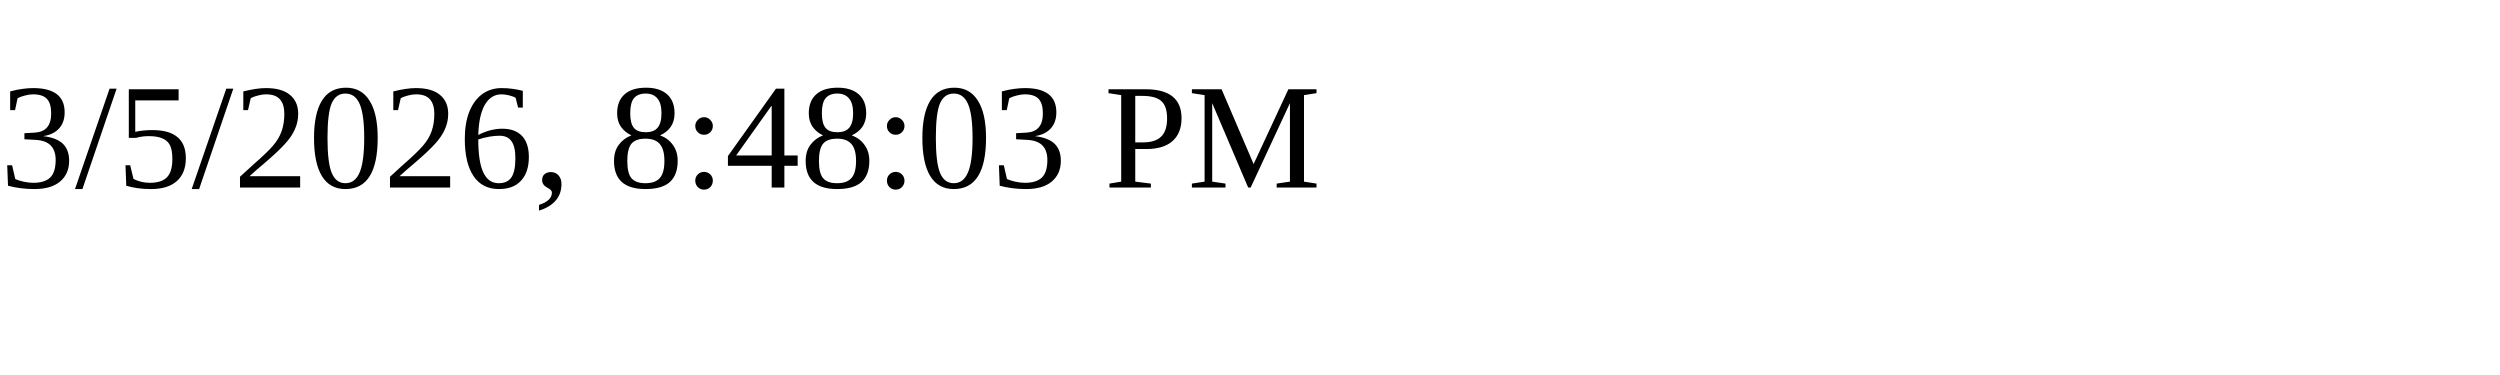
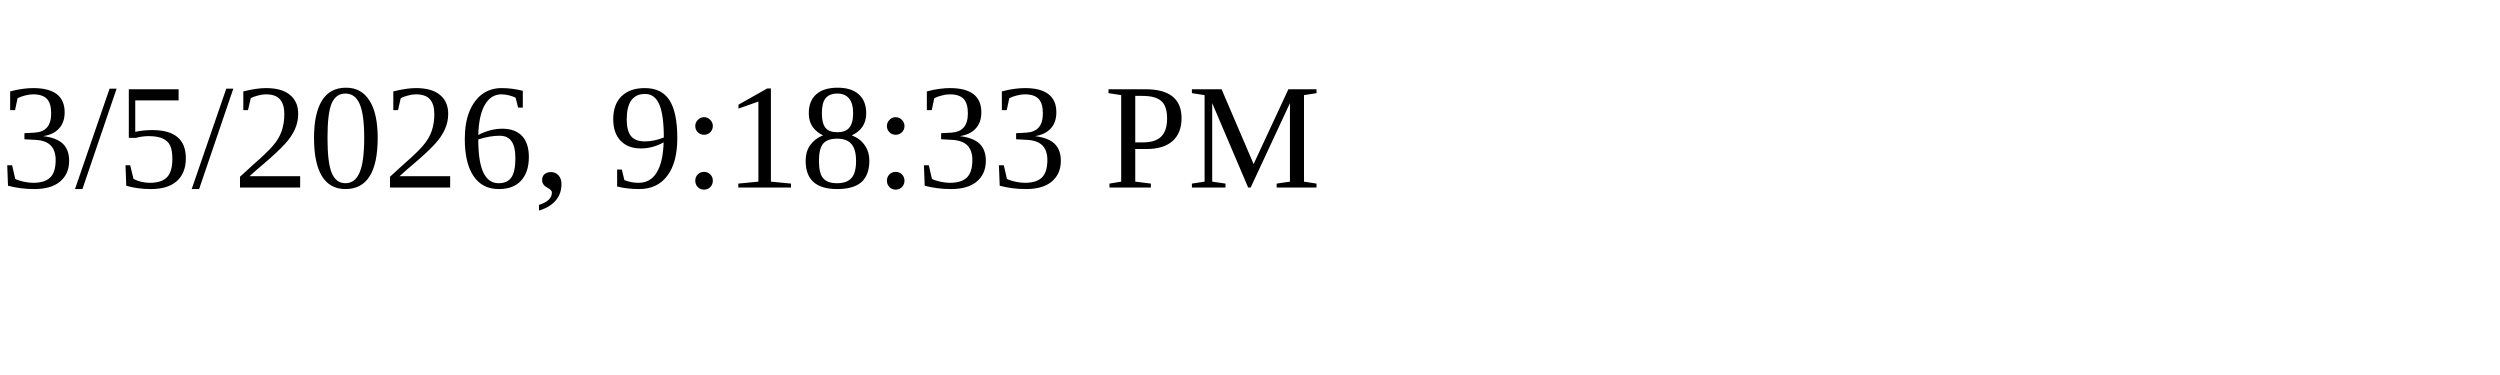
<svg xmlns="http://www.w3.org/2000/svg" height="30" width="200">
-   <text x="0" y="15">3/5/2026, 8:48:03 PM</text>
+   <text x="0" y="15">3/5/2026, 9:18:33 PM</text>
</svg>
